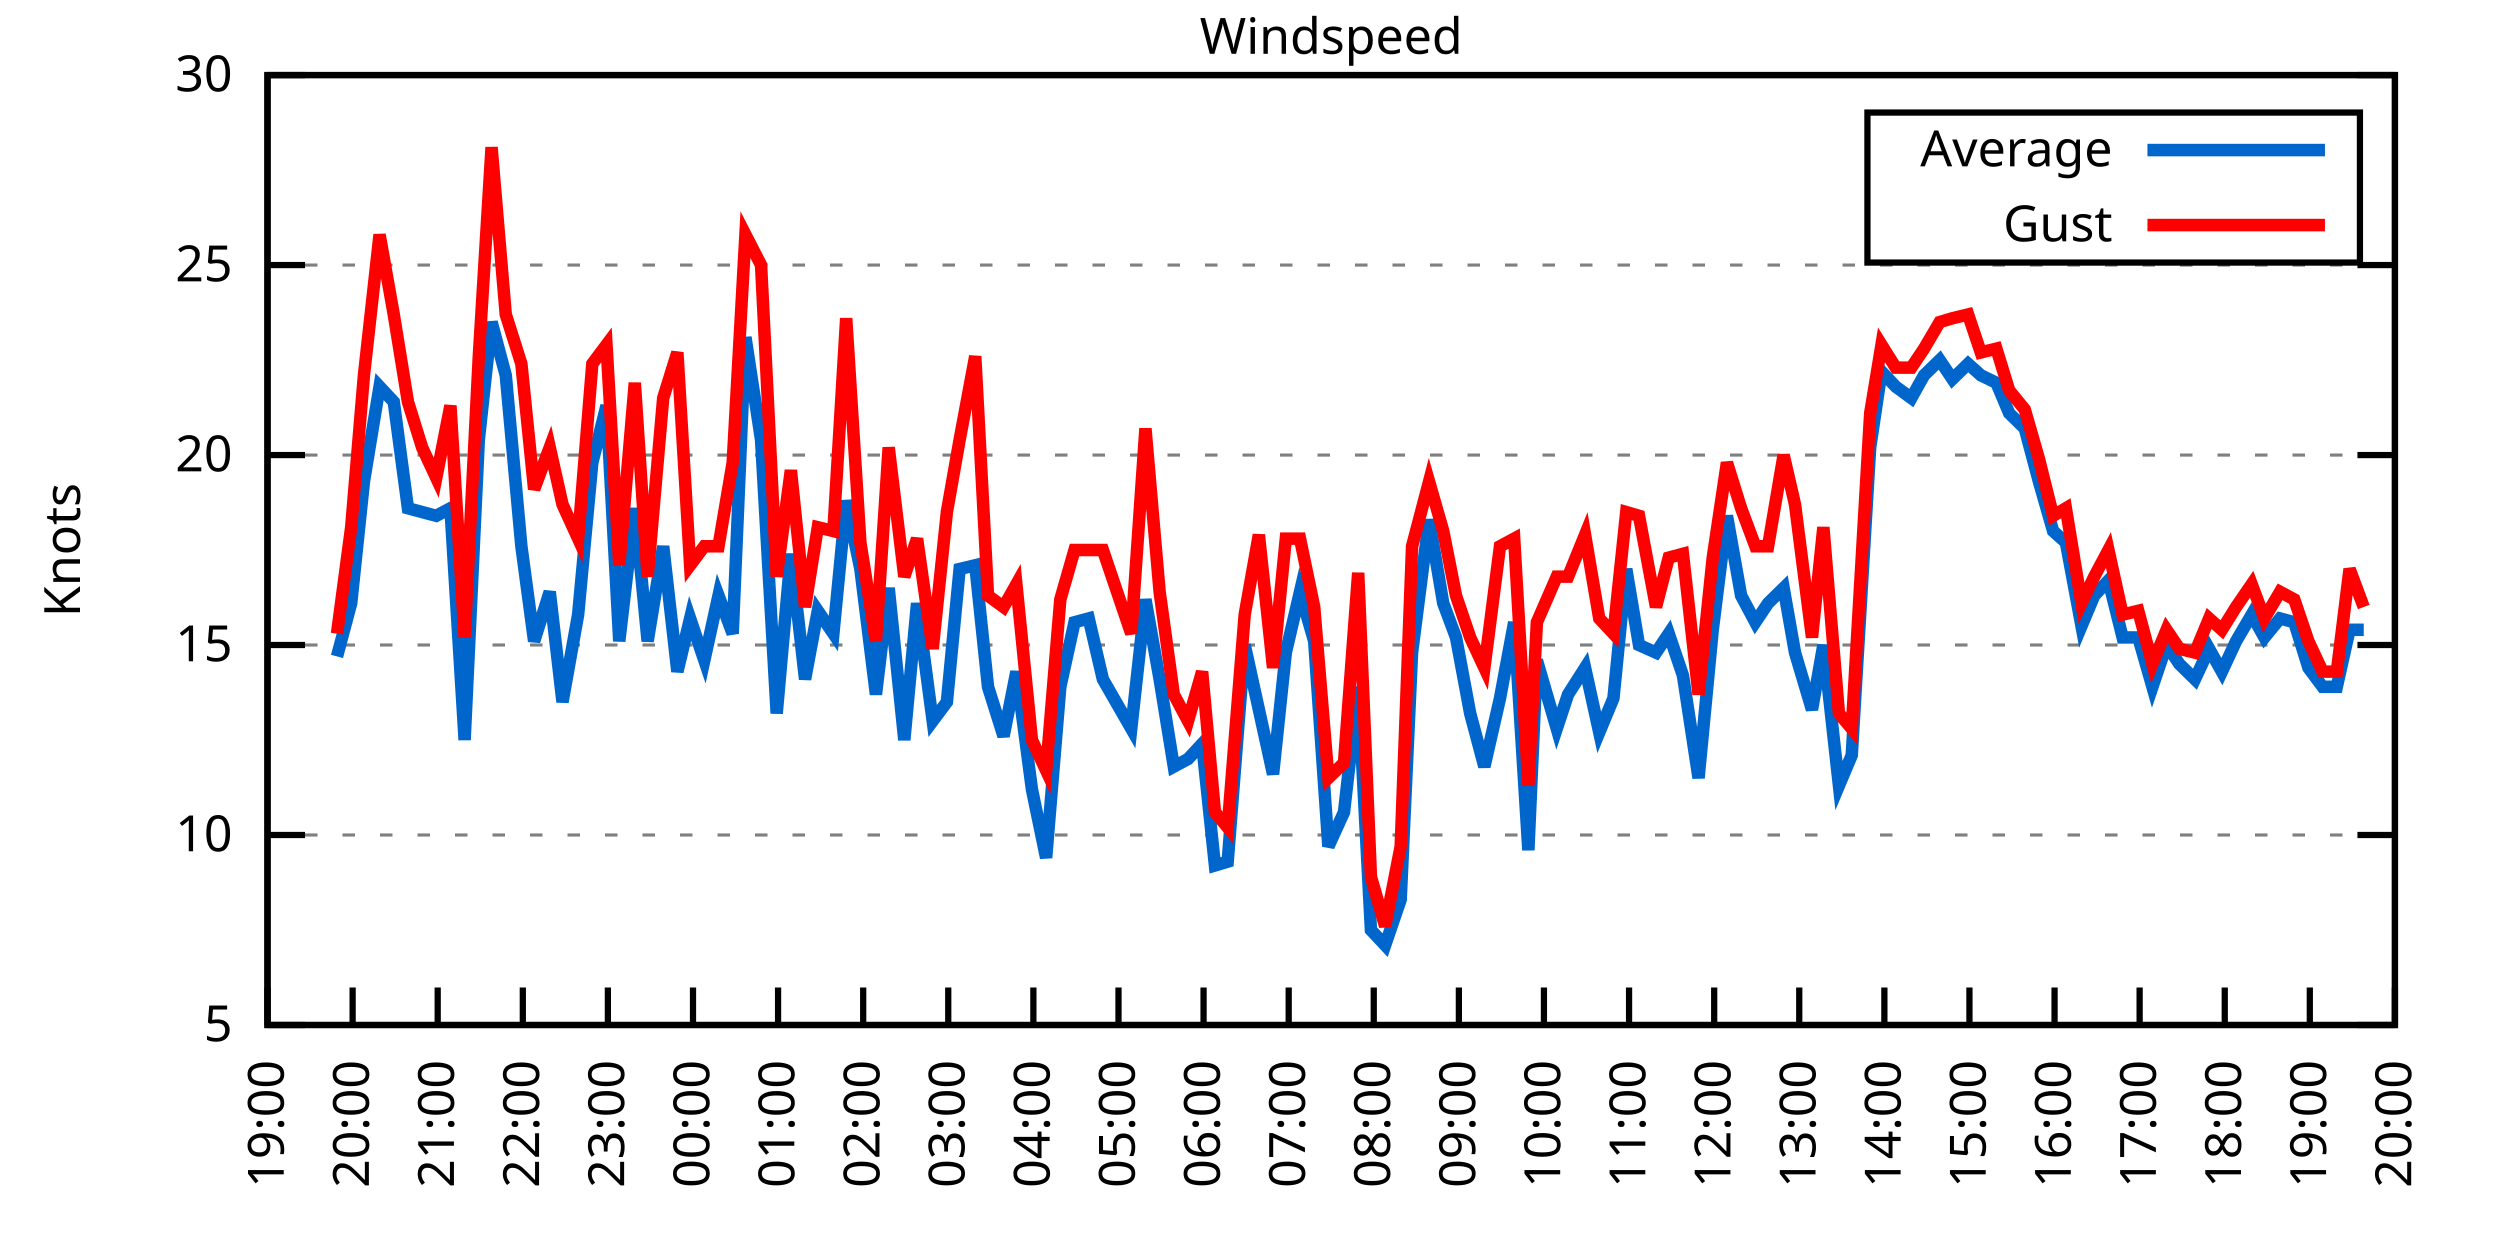
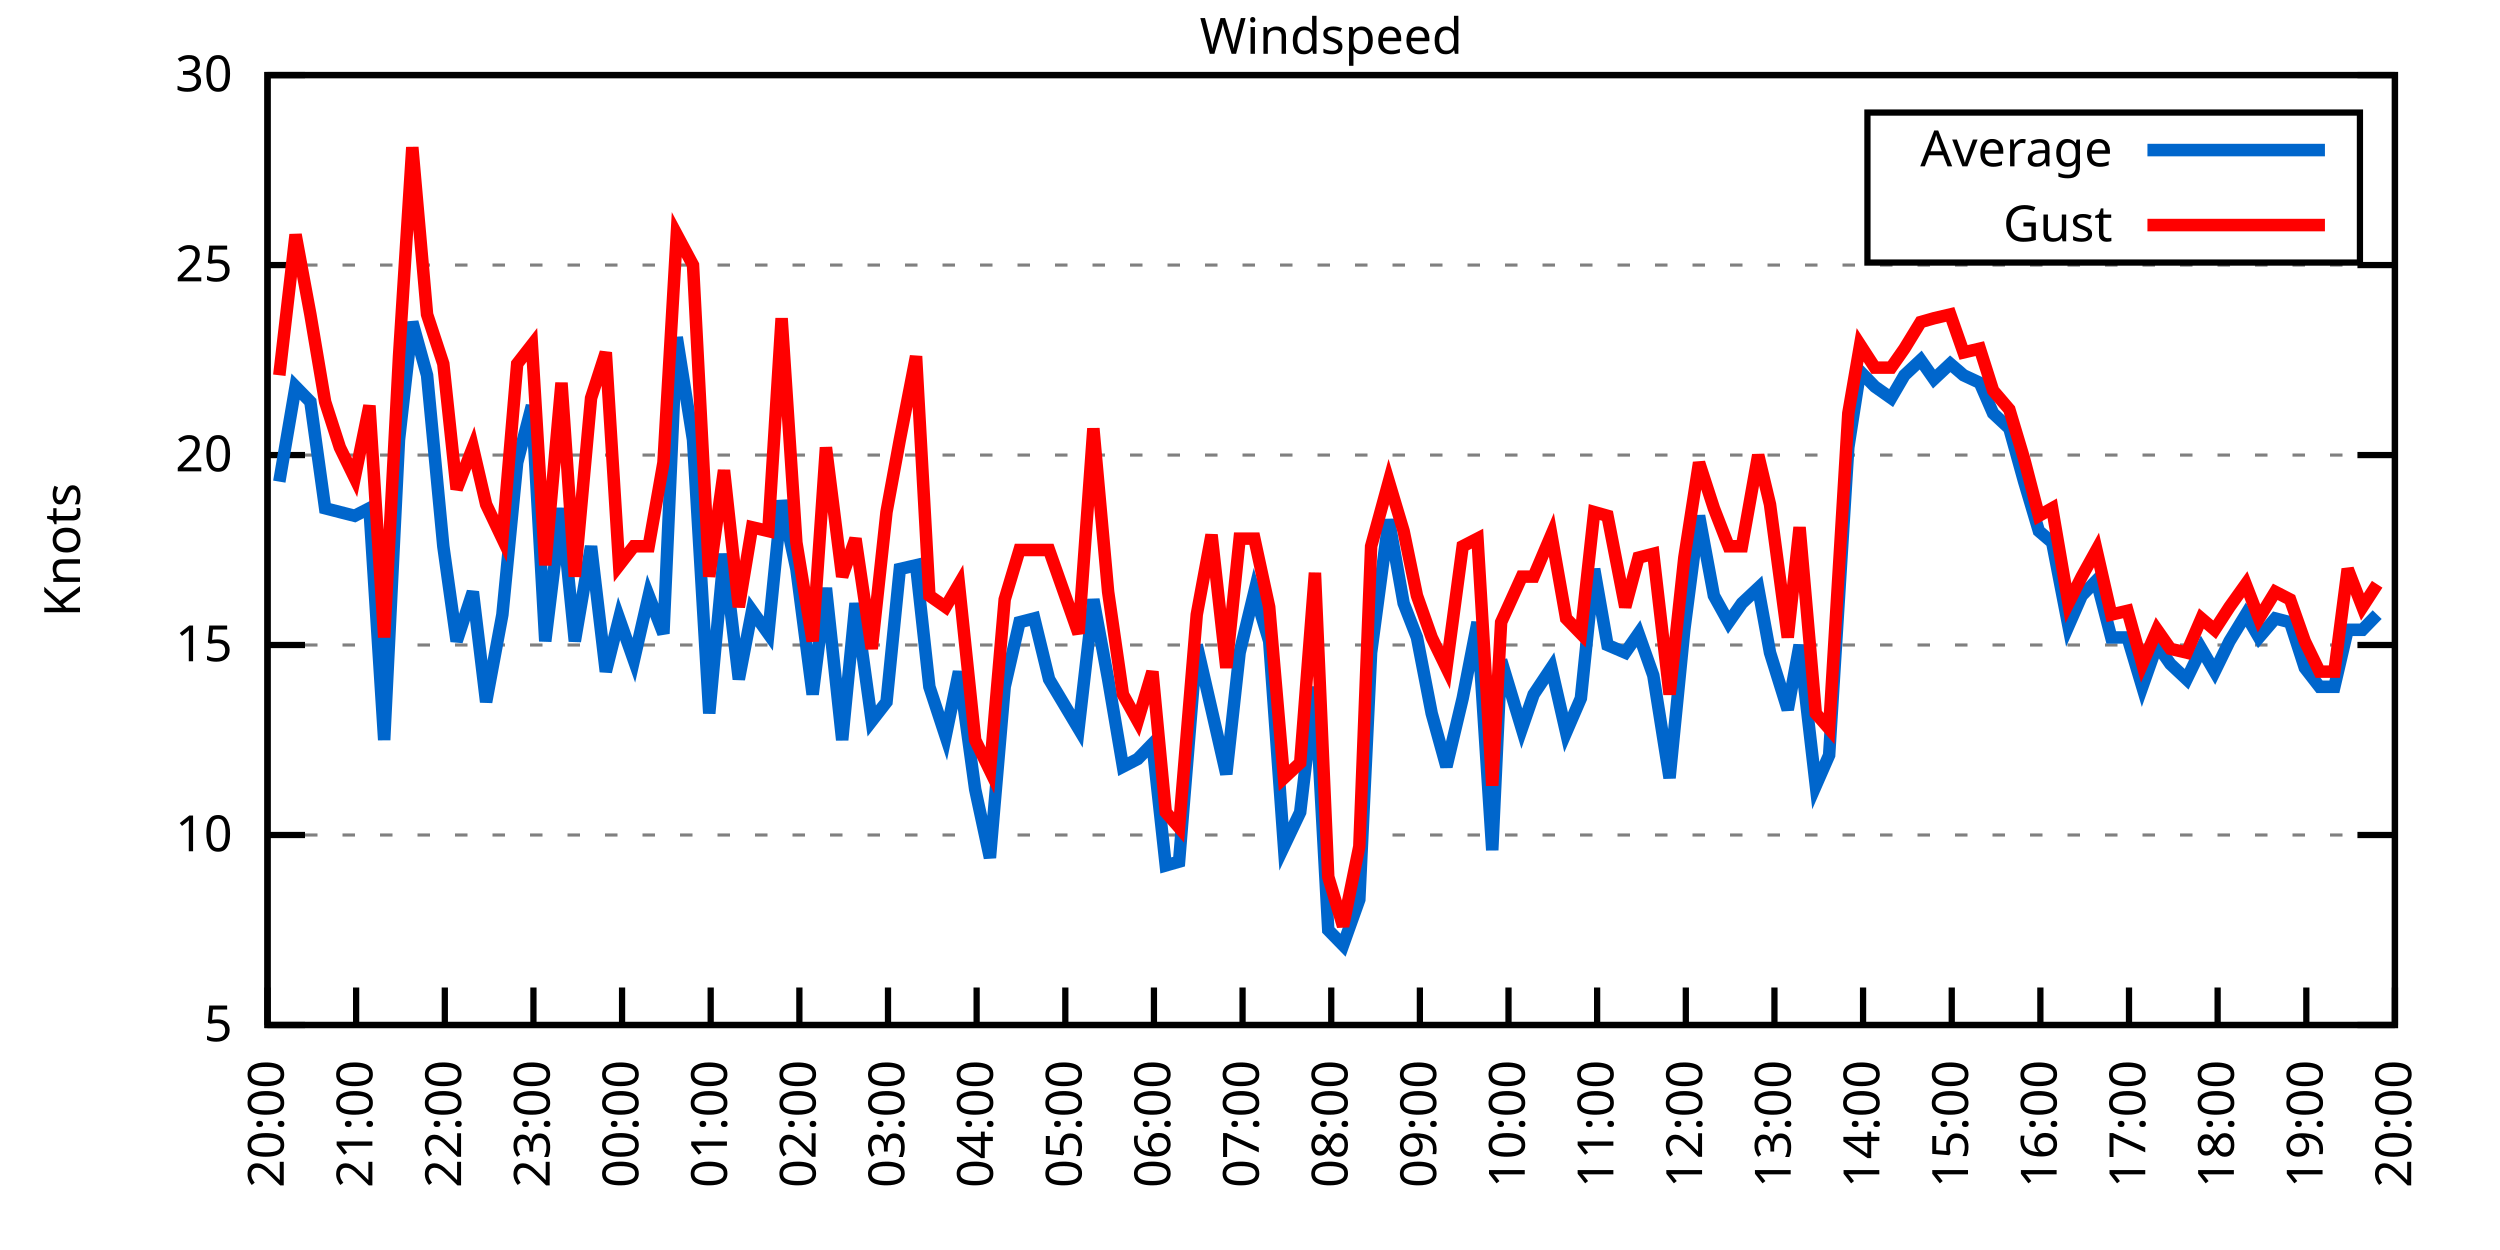
<svg xmlns="http://www.w3.org/2000/svg" xmlns:xlink="http://www.w3.org/1999/xlink" width="400" height="200" viewBox="0 0 400 200">
  <g id="gnuplot_canvas">
    <rect x="0" y="0" width="400" height="200" fill="none" />
    <defs>
      <circle id="gpDot" r="0.5" stroke-width="0.5" stroke="currentColor" />
      <path id="gpPt0" stroke-width="0.333" stroke="currentColor" d="M-1,0 h2 M0,-1 v2" />
      <path id="gpPt1" stroke-width="0.333" stroke="currentColor" d="M-1,-1 L1,1 M1,-1 L-1,1" />
      <path id="gpPt2" stroke-width="0.333" stroke="currentColor" d="M-1,0 L1,0 M0,-1 L0,1 M-1,-1 L1,1 M-1,1 L1,-1" />
      <rect id="gpPt3" stroke-width="0.333" stroke="currentColor" x="-1" y="-1" width="2" height="2" />
      <rect id="gpPt4" stroke-width="0.333" stroke="currentColor" fill="currentColor" x="-1" y="-1" width="2" height="2" />
      <circle id="gpPt5" stroke-width="0.333" stroke="currentColor" cx="0" cy="0" r="1" />
      <use xlink:href="#gpPt5" id="gpPt6" fill="currentColor" stroke="none" />
      <path id="gpPt7" stroke-width="0.333" stroke="currentColor" d="M0,-1.33 L-1.33,0.67 L1.33,0.67 z" />
      <use xlink:href="#gpPt7" id="gpPt8" fill="currentColor" stroke="none" />
      <use xlink:href="#gpPt7" id="gpPt9" stroke="currentColor" transform="rotate(180)" />
      <use xlink:href="#gpPt9" id="gpPt10" fill="currentColor" stroke="none" />
      <use xlink:href="#gpPt3" id="gpPt11" stroke="currentColor" transform="rotate(45)" />
      <use xlink:href="#gpPt11" id="gpPt12" fill="currentColor" stroke="none" />
      <path id="gpPt13" stroke-width="0.333" stroke="currentColor" d="M0,1.330 L1.265,0.411 L0.782,-1.067 L-0.782,-1.076 L-1.265,0.411 z" />
      <use xlink:href="#gpPt13" id="gpPt14" fill="currentColor" stroke="none" />
      <filter id="textbox" filterUnits="objectBoundingBox" x="0" y="0" height="1" width="1">
        <feFlood flood-color="white" flood-opacity="1" result="bgnd" />
        <feComposite in="SourceGraphic" in2="bgnd" operator="atop" />
      </filter>
      <filter id="greybox" filterUnits="objectBoundingBox" x="0" y="0" height="1" width="1">
        <feFlood flood-color="lightgrey" flood-opacity="1" result="grey" />
        <feComposite in="SourceGraphic" in2="grey" operator="atop" />
      </filter>
    </defs>
    <g fill="none" color="white" stroke="currentColor" stroke-width="1.00" stroke-linecap="butt" stroke-linejoin="miter">
</g>
    <g fill="none" color="black" stroke="currentColor" stroke-width="1.00" stroke-linecap="butt" stroke-linejoin="miter">
      <g stroke="none" shape-rendering="crispEdges">
        <polygon fill="rgb(255, 255, 255)" points="42.80,164.00 383.18,164.00 383.18,12.02 42.80,12.02 " />
      </g>
    </g>
    <g fill="none" color="black" stroke="currentColor" stroke-width="1.00" stroke-linecap="butt" stroke-linejoin="miter">
</g>
    <g fill="none" color="black" stroke="black" stroke-width="0.50" stroke-linecap="butt" stroke-linejoin="miter">
</g>
    <g fill="none" color="gray" stroke="currentColor" stroke-width="0.50" stroke-linecap="butt" stroke-linejoin="miter">
      <path stroke="gray" stroke-dasharray="2,4" class="gridline" d="M42.80,164.00 L383.19,164.00  " />
    </g>
    <g fill="none" color="gray" stroke="gray" stroke-width="1.00" stroke-linecap="butt" stroke-linejoin="miter">
</g>
    <g fill="none" color="black" stroke="currentColor" stroke-width="1.00" stroke-linecap="butt" stroke-linejoin="miter">
      <path stroke="black" d="M42.80,164.00 L48.80,164.00 M383.19,164.00 L377.19,164.00  " />
      <g transform="translate(37.20,166.60)" stroke="none" fill="black" font-family="Sans" font-size="8.00" text-anchor="end">
        <text>
          <tspan font-family="Sans"> 5</tspan>
        </text>
      </g>
    </g>
    <g fill="none" color="black" stroke="currentColor" stroke-width="1.00" stroke-linecap="butt" stroke-linejoin="miter">
</g>
    <g fill="none" color="black" stroke="black" stroke-width="0.50" stroke-linecap="butt" stroke-linejoin="miter">
</g>
    <g fill="none" color="gray" stroke="currentColor" stroke-width="0.50" stroke-linecap="butt" stroke-linejoin="miter">
      <path stroke="gray" stroke-dasharray="2,4" class="gridline" d="M42.80,133.60 L383.19,133.60  " />
    </g>
    <g fill="none" color="gray" stroke="gray" stroke-width="1.00" stroke-linecap="butt" stroke-linejoin="miter">
</g>
    <g fill="none" color="black" stroke="currentColor" stroke-width="1.00" stroke-linecap="butt" stroke-linejoin="miter">
      <path stroke="black" d="M42.80,133.60 L48.80,133.60 M383.19,133.60 L377.19,133.60  " />
      <g transform="translate(37.20,136.20)" stroke="none" fill="black" font-family="Sans" font-size="8.00" text-anchor="end">
        <text>
          <tspan font-family="Sans"> 10</tspan>
        </text>
      </g>
    </g>
    <g fill="none" color="black" stroke="currentColor" stroke-width="1.00" stroke-linecap="butt" stroke-linejoin="miter">
</g>
    <g fill="none" color="black" stroke="black" stroke-width="0.50" stroke-linecap="butt" stroke-linejoin="miter">
</g>
    <g fill="none" color="gray" stroke="currentColor" stroke-width="0.50" stroke-linecap="butt" stroke-linejoin="miter">
      <path stroke="gray" stroke-dasharray="2,4" class="gridline" d="M42.80,103.20 L383.19,103.20  " />
    </g>
    <g fill="none" color="gray" stroke="gray" stroke-width="1.00" stroke-linecap="butt" stroke-linejoin="miter">
</g>
    <g fill="none" color="black" stroke="currentColor" stroke-width="1.00" stroke-linecap="butt" stroke-linejoin="miter">
      <path stroke="black" d="M42.80,103.20 L48.80,103.20 M383.19,103.20 L377.19,103.20  " />
      <g transform="translate(37.20,105.80)" stroke="none" fill="black" font-family="Sans" font-size="8.00" text-anchor="end">
        <text>
          <tspan font-family="Sans"> 15</tspan>
        </text>
      </g>
    </g>
    <g fill="none" color="black" stroke="currentColor" stroke-width="1.00" stroke-linecap="butt" stroke-linejoin="miter">
</g>
    <g fill="none" color="black" stroke="black" stroke-width="0.50" stroke-linecap="butt" stroke-linejoin="miter">
</g>
    <g fill="none" color="gray" stroke="currentColor" stroke-width="0.50" stroke-linecap="butt" stroke-linejoin="miter">
      <path stroke="gray" stroke-dasharray="2,4" class="gridline" d="M42.80,72.81 L383.19,72.81  " />
    </g>
    <g fill="none" color="gray" stroke="gray" stroke-width="1.00" stroke-linecap="butt" stroke-linejoin="miter">
</g>
    <g fill="none" color="black" stroke="currentColor" stroke-width="1.00" stroke-linecap="butt" stroke-linejoin="miter">
      <path stroke="black" d="M42.80,72.81 L48.80,72.81 M383.19,72.81 L377.19,72.81  " />
      <g transform="translate(37.20,75.41)" stroke="none" fill="black" font-family="Sans" font-size="8.00" text-anchor="end">
        <text>
          <tspan font-family="Sans"> 20</tspan>
        </text>
      </g>
    </g>
    <g fill="none" color="black" stroke="currentColor" stroke-width="1.00" stroke-linecap="butt" stroke-linejoin="miter">
</g>
    <g fill="none" color="black" stroke="black" stroke-width="0.50" stroke-linecap="butt" stroke-linejoin="miter">
</g>
    <g fill="none" color="gray" stroke="currentColor" stroke-width="0.50" stroke-linecap="butt" stroke-linejoin="miter">
      <path stroke="gray" stroke-dasharray="2,4" class="gridline" d="M42.80,42.41 L383.19,42.41  " />
    </g>
    <g fill="none" color="gray" stroke="gray" stroke-width="1.00" stroke-linecap="butt" stroke-linejoin="miter">
</g>
    <g fill="none" color="black" stroke="currentColor" stroke-width="1.00" stroke-linecap="butt" stroke-linejoin="miter">
      <path stroke="black" d="M42.80,42.41 L48.80,42.41 M383.19,42.41 L377.19,42.41  " />
      <g transform="translate(37.20,45.01)" stroke="none" fill="black" font-family="Sans" font-size="8.00" text-anchor="end">
        <text>
          <tspan font-family="Sans"> 25</tspan>
        </text>
      </g>
    </g>
    <g fill="none" color="black" stroke="currentColor" stroke-width="1.00" stroke-linecap="butt" stroke-linejoin="miter">
</g>
    <g fill="none" color="black" stroke="black" stroke-width="0.50" stroke-linecap="butt" stroke-linejoin="miter">
</g>
    <g fill="none" color="gray" stroke="currentColor" stroke-width="0.50" stroke-linecap="butt" stroke-linejoin="miter">
      <path stroke="gray" stroke-dasharray="2,4" class="gridline" d="M42.80,12.01 L383.19,12.01  " />
    </g>
    <g fill="none" color="gray" stroke="gray" stroke-width="1.00" stroke-linecap="butt" stroke-linejoin="miter">
</g>
    <g fill="none" color="black" stroke="currentColor" stroke-width="1.00" stroke-linecap="butt" stroke-linejoin="miter">
      <path stroke="black" d="M42.80,12.01 L48.80,12.01 M383.19,12.01 L377.19,12.01  " />
      <g transform="translate(37.20,14.61)" stroke="none" fill="black" font-family="Sans" font-size="8.00" text-anchor="end">
        <text>
          <tspan font-family="Sans"> 30</tspan>
        </text>
      </g>
    </g>
    <g fill="none" color="black" stroke="currentColor" stroke-width="1.00" stroke-linecap="butt" stroke-linejoin="miter">
      <path stroke="black" d="M42.80,164.00 L42.80,158.00  " />
      <g transform="translate(45.40,169.60) rotate(270.00)" stroke="none" fill="black" font-family="Sans" font-size="8.00" text-anchor="end">
        <text>
-           <tspan font-family="Sans">19:00</tspan>
-         </text>
-       </g>
-     </g>
-     <g fill="none" color="black" stroke="currentColor" stroke-width="1.00" stroke-linecap="butt" stroke-linejoin="miter">
-       <path stroke="black" d="M56.42,164.00 L56.42,158.00  " />
-       <g transform="translate(59.02,169.60) rotate(270.00)" stroke="none" fill="black" font-family="Sans" font-size="8.00" text-anchor="end">
-         <text>
          <tspan font-family="Sans">20:00</tspan>
        </text>
      </g>
    </g>
    <g fill="none" color="black" stroke="currentColor" stroke-width="1.00" stroke-linecap="butt" stroke-linejoin="miter">
-       <path stroke="black" d="M70.03,164.00 L70.03,158.00  " />
-       <g transform="translate(72.63,169.60) rotate(270.00)" stroke="none" fill="black" font-family="Sans" font-size="8.00" text-anchor="end">
+       <path stroke="black" d="M56.98,164.00 L56.98,158.00  " />
+       <g transform="translate(59.58,169.60) rotate(270.00)" stroke="none" fill="black" font-family="Sans" font-size="8.00" text-anchor="end">
        <text>
          <tspan font-family="Sans">21:00</tspan>
        </text>
      </g>
    </g>
    <g fill="none" color="black" stroke="currentColor" stroke-width="1.00" stroke-linecap="butt" stroke-linejoin="miter">
-       <path stroke="black" d="M83.65,164.00 L83.65,158.00  " />
-       <g transform="translate(86.25,169.60) rotate(270.00)" stroke="none" fill="black" font-family="Sans" font-size="8.00" text-anchor="end">
+       <path stroke="black" d="M71.17,164.00 L71.17,158.00  " />
+       <g transform="translate(73.77,169.60) rotate(270.00)" stroke="none" fill="black" font-family="Sans" font-size="8.00" text-anchor="end">
        <text>
          <tspan font-family="Sans">22:00</tspan>
        </text>
      </g>
    </g>
    <g fill="none" color="black" stroke="currentColor" stroke-width="1.00" stroke-linecap="butt" stroke-linejoin="miter">
-       <path stroke="black" d="M97.26,164.00 L97.26,158.00  " />
-       <g transform="translate(99.86,169.60) rotate(270.00)" stroke="none" fill="black" font-family="Sans" font-size="8.00" text-anchor="end">
+       <path stroke="black" d="M85.35,164.00 L85.35,158.00  " />
+       <g transform="translate(87.95,169.60) rotate(270.00)" stroke="none" fill="black" font-family="Sans" font-size="8.00" text-anchor="end">
        <text>
          <tspan font-family="Sans">23:00</tspan>
        </text>
      </g>
    </g>
    <g fill="none" color="black" stroke="currentColor" stroke-width="1.00" stroke-linecap="butt" stroke-linejoin="miter">
-       <path stroke="black" d="M110.88,164.00 L110.88,158.00  " />
-       <g transform="translate(113.48,169.60) rotate(270.00)" stroke="none" fill="black" font-family="Sans" font-size="8.00" text-anchor="end">
+       <path stroke="black" d="M99.53,164.00 L99.53,158.00  " />
+       <g transform="translate(102.13,169.60) rotate(270.00)" stroke="none" fill="black" font-family="Sans" font-size="8.00" text-anchor="end">
        <text>
          <tspan font-family="Sans">00:00</tspan>
        </text>
      </g>
    </g>
    <g fill="none" color="black" stroke="currentColor" stroke-width="1.00" stroke-linecap="butt" stroke-linejoin="miter">
-       <path stroke="black" d="M124.49,164.00 L124.49,158.00  " />
-       <g transform="translate(127.09,169.60) rotate(270.00)" stroke="none" fill="black" font-family="Sans" font-size="8.00" text-anchor="end">
+       <path stroke="black" d="M113.71,164.00 L113.71,158.00  " />
+       <g transform="translate(116.31,169.60) rotate(270.00)" stroke="none" fill="black" font-family="Sans" font-size="8.00" text-anchor="end">
        <text>
          <tspan font-family="Sans">01:00</tspan>
        </text>
      </g>
    </g>
    <g fill="none" color="black" stroke="currentColor" stroke-width="1.00" stroke-linecap="butt" stroke-linejoin="miter">
-       <path stroke="black" d="M138.11,164.00 L138.11,158.00  " />
-       <g transform="translate(140.71,169.60) rotate(270.00)" stroke="none" fill="black" font-family="Sans" font-size="8.00" text-anchor="end">
+       <path stroke="black" d="M127.90,164.00 L127.90,158.00  " />
+       <g transform="translate(130.50,169.60) rotate(270.00)" stroke="none" fill="black" font-family="Sans" font-size="8.00" text-anchor="end">
        <text>
          <tspan font-family="Sans">02:00</tspan>
        </text>
      </g>
    </g>
    <g fill="none" color="black" stroke="currentColor" stroke-width="1.00" stroke-linecap="butt" stroke-linejoin="miter">
-       <path stroke="black" d="M151.72,164.00 L151.72,158.00  " />
-       <g transform="translate(154.32,169.60) rotate(270.00)" stroke="none" fill="black" font-family="Sans" font-size="8.00" text-anchor="end">
+       <path stroke="black" d="M142.08,164.00 L142.08,158.00  " />
+       <g transform="translate(144.68,169.60) rotate(270.00)" stroke="none" fill="black" font-family="Sans" font-size="8.00" text-anchor="end">
        <text>
          <tspan font-family="Sans">03:00</tspan>
        </text>
      </g>
    </g>
    <g fill="none" color="black" stroke="currentColor" stroke-width="1.00" stroke-linecap="butt" stroke-linejoin="miter">
-       <path stroke="black" d="M165.34,164.00 L165.34,158.00  " />
-       <g transform="translate(167.94,169.60) rotate(270.00)" stroke="none" fill="black" font-family="Sans" font-size="8.00" text-anchor="end">
+       <path stroke="black" d="M156.26,164.00 L156.26,158.00  " />
+       <g transform="translate(158.86,169.60) rotate(270.00)" stroke="none" fill="black" font-family="Sans" font-size="8.00" text-anchor="end">
        <text>
          <tspan font-family="Sans">04:00</tspan>
        </text>
      </g>
    </g>
    <g fill="none" color="black" stroke="currentColor" stroke-width="1.00" stroke-linecap="butt" stroke-linejoin="miter">
-       <path stroke="black" d="M178.96,164.00 L178.96,158.00  " />
-       <g transform="translate(181.56,169.60) rotate(270.00)" stroke="none" fill="black" font-family="Sans" font-size="8.00" text-anchor="end">
+       <path stroke="black" d="M170.45,164.00 L170.45,158.00  " />
+       <g transform="translate(173.05,169.60) rotate(270.00)" stroke="none" fill="black" font-family="Sans" font-size="8.00" text-anchor="end">
        <text>
          <tspan font-family="Sans">05:00</tspan>
        </text>
      </g>
    </g>
    <g fill="none" color="black" stroke="currentColor" stroke-width="1.00" stroke-linecap="butt" stroke-linejoin="miter">
-       <path stroke="black" d="M192.57,164.00 L192.57,158.00  " />
-       <g transform="translate(195.17,169.60) rotate(270.00)" stroke="none" fill="black" font-family="Sans" font-size="8.00" text-anchor="end">
+       <path stroke="black" d="M184.63,164.00 L184.63,158.00  " />
+       <g transform="translate(187.23,169.60) rotate(270.00)" stroke="none" fill="black" font-family="Sans" font-size="8.00" text-anchor="end">
        <text>
          <tspan font-family="Sans">06:00</tspan>
        </text>
      </g>
    </g>
    <g fill="none" color="black" stroke="currentColor" stroke-width="1.00" stroke-linecap="butt" stroke-linejoin="miter">
-       <path stroke="black" d="M206.19,164.00 L206.19,158.00  " />
-       <g transform="translate(208.79,169.60) rotate(270.00)" stroke="none" fill="black" font-family="Sans" font-size="8.00" text-anchor="end">
+       <path stroke="black" d="M198.81,164.00 L198.81,158.00  " />
+       <g transform="translate(201.41,169.60) rotate(270.00)" stroke="none" fill="black" font-family="Sans" font-size="8.00" text-anchor="end">
        <text>
          <tspan font-family="Sans">07:00</tspan>
        </text>
      </g>
    </g>
    <g fill="none" color="black" stroke="currentColor" stroke-width="1.00" stroke-linecap="butt" stroke-linejoin="miter">
-       <path stroke="black" d="M219.80,164.00 L219.80,158.00  " />
-       <g transform="translate(222.40,169.60) rotate(270.00)" stroke="none" fill="black" font-family="Sans" font-size="8.00" text-anchor="end">
+       <path stroke="black" d="M213.00,164.00 L213.00,158.00  " />
+       <g transform="translate(215.60,169.60) rotate(270.00)" stroke="none" fill="black" font-family="Sans" font-size="8.00" text-anchor="end">
        <text>
          <tspan font-family="Sans">08:00</tspan>
        </text>
      </g>
    </g>
    <g fill="none" color="black" stroke="currentColor" stroke-width="1.00" stroke-linecap="butt" stroke-linejoin="miter">
-       <path stroke="black" d="M233.42,164.00 L233.42,158.00  " />
-       <g transform="translate(236.02,169.60) rotate(270.00)" stroke="none" fill="black" font-family="Sans" font-size="8.00" text-anchor="end">
+       <path stroke="black" d="M227.18,164.00 L227.18,158.00  " />
+       <g transform="translate(229.78,169.60) rotate(270.00)" stroke="none" fill="black" font-family="Sans" font-size="8.00" text-anchor="end">
        <text>
          <tspan font-family="Sans">09:00</tspan>
        </text>
      </g>
    </g>
    <g fill="none" color="black" stroke="currentColor" stroke-width="1.00" stroke-linecap="butt" stroke-linejoin="miter">
-       <path stroke="black" d="M247.03,164.00 L247.03,158.00  " />
-       <g transform="translate(249.63,169.60) rotate(270.00)" stroke="none" fill="black" font-family="Sans" font-size="8.00" text-anchor="end">
+       <path stroke="black" d="M241.36,164.00 L241.36,158.00  " />
+       <g transform="translate(243.96,169.60) rotate(270.00)" stroke="none" fill="black" font-family="Sans" font-size="8.00" text-anchor="end">
        <text>
          <tspan font-family="Sans">10:00</tspan>
        </text>
      </g>
    </g>
    <g fill="none" color="black" stroke="currentColor" stroke-width="1.00" stroke-linecap="butt" stroke-linejoin="miter">
-       <path stroke="black" d="M260.65,164.00 L260.65,158.00  " />
-       <g transform="translate(263.25,169.60) rotate(270.00)" stroke="none" fill="black" font-family="Sans" font-size="8.00" text-anchor="end">
+       <path stroke="black" d="M255.54,164.00 L255.54,158.00  " />
+       <g transform="translate(258.14,169.60) rotate(270.00)" stroke="none" fill="black" font-family="Sans" font-size="8.00" text-anchor="end">
        <text>
          <tspan font-family="Sans">11:00</tspan>
        </text>
      </g>
    </g>
    <g fill="none" color="black" stroke="currentColor" stroke-width="1.00" stroke-linecap="butt" stroke-linejoin="miter">
-       <path stroke="black" d="M274.27,164.00 L274.27,158.00  " />
-       <g transform="translate(276.87,169.60) rotate(270.00)" stroke="none" fill="black" font-family="Sans" font-size="8.00" text-anchor="end">
+       <path stroke="black" d="M269.73,164.00 L269.73,158.00  " />
+       <g transform="translate(272.33,169.60) rotate(270.00)" stroke="none" fill="black" font-family="Sans" font-size="8.00" text-anchor="end">
        <text>
          <tspan font-family="Sans">12:00</tspan>
        </text>
      </g>
    </g>
    <g fill="none" color="black" stroke="currentColor" stroke-width="1.00" stroke-linecap="butt" stroke-linejoin="miter">
-       <path stroke="black" d="M287.88,164.00 L287.88,158.00  " />
-       <g transform="translate(290.48,169.60) rotate(270.00)" stroke="none" fill="black" font-family="Sans" font-size="8.00" text-anchor="end">
+       <path stroke="black" d="M283.91,164.00 L283.91,158.00  " />
+       <g transform="translate(286.51,169.60) rotate(270.00)" stroke="none" fill="black" font-family="Sans" font-size="8.00" text-anchor="end">
        <text>
          <tspan font-family="Sans">13:00</tspan>
        </text>
      </g>
    </g>
    <g fill="none" color="black" stroke="currentColor" stroke-width="1.00" stroke-linecap="butt" stroke-linejoin="miter">
-       <path stroke="black" d="M301.50,164.00 L301.50,158.00  " />
-       <g transform="translate(304.10,169.60) rotate(270.00)" stroke="none" fill="black" font-family="Sans" font-size="8.00" text-anchor="end">
+       <path stroke="black" d="M298.09,164.00 L298.09,158.00  " />
+       <g transform="translate(300.69,169.60) rotate(270.00)" stroke="none" fill="black" font-family="Sans" font-size="8.00" text-anchor="end">
        <text>
          <tspan font-family="Sans">14:00</tspan>
        </text>
      </g>
    </g>
    <g fill="none" color="black" stroke="currentColor" stroke-width="1.00" stroke-linecap="butt" stroke-linejoin="miter">
-       <path stroke="black" d="M315.11,164.00 L315.11,158.00  " />
-       <g transform="translate(317.71,169.60) rotate(270.00)" stroke="none" fill="black" font-family="Sans" font-size="8.00" text-anchor="end">
+       <path stroke="black" d="M312.28,164.00 L312.28,158.00  " />
+       <g transform="translate(314.88,169.60) rotate(270.00)" stroke="none" fill="black" font-family="Sans" font-size="8.00" text-anchor="end">
        <text>
          <tspan font-family="Sans">15:00</tspan>
        </text>
      </g>
    </g>
    <g fill="none" color="black" stroke="currentColor" stroke-width="1.00" stroke-linecap="butt" stroke-linejoin="miter">
-       <path stroke="black" d="M328.73,164.00 L328.73,158.00  " />
-       <g transform="translate(331.33,169.60) rotate(270.00)" stroke="none" fill="black" font-family="Sans" font-size="8.00" text-anchor="end">
+       <path stroke="black" d="M326.46,164.00 L326.46,158.00  " />
+       <g transform="translate(329.06,169.60) rotate(270.00)" stroke="none" fill="black" font-family="Sans" font-size="8.00" text-anchor="end">
        <text>
          <tspan font-family="Sans">16:00</tspan>
        </text>
      </g>
    </g>
    <g fill="none" color="black" stroke="currentColor" stroke-width="1.00" stroke-linecap="butt" stroke-linejoin="miter">
-       <path stroke="black" d="M342.34,164.00 L342.34,158.00  " />
-       <g transform="translate(344.94,169.60) rotate(270.00)" stroke="none" fill="black" font-family="Sans" font-size="8.00" text-anchor="end">
+       <path stroke="black" d="M340.64,164.00 L340.64,158.00  " />
+       <g transform="translate(343.24,169.60) rotate(270.00)" stroke="none" fill="black" font-family="Sans" font-size="8.00" text-anchor="end">
        <text>
          <tspan font-family="Sans">17:00</tspan>
        </text>
      </g>
    </g>
    <g fill="none" color="black" stroke="currentColor" stroke-width="1.00" stroke-linecap="butt" stroke-linejoin="miter">
-       <path stroke="black" d="M355.96,164.00 L355.96,158.00  " />
-       <g transform="translate(358.56,169.60) rotate(270.00)" stroke="none" fill="black" font-family="Sans" font-size="8.00" text-anchor="end">
+       <path stroke="black" d="M354.82,164.00 L354.82,158.00  " />
+       <g transform="translate(357.42,169.60) rotate(270.00)" stroke="none" fill="black" font-family="Sans" font-size="8.00" text-anchor="end">
        <text>
          <tspan font-family="Sans">18:00</tspan>
        </text>
      </g>
    </g>
    <g fill="none" color="black" stroke="currentColor" stroke-width="1.00" stroke-linecap="butt" stroke-linejoin="miter">
-       <path stroke="black" d="M369.57,164.00 L369.57,158.00  " />
-       <g transform="translate(372.17,169.60) rotate(270.00)" stroke="none" fill="black" font-family="Sans" font-size="8.00" text-anchor="end">
+       <path stroke="black" d="M369.01,164.00 L369.01,158.00  " />
+       <g transform="translate(371.61,169.60) rotate(270.00)" stroke="none" fill="black" font-family="Sans" font-size="8.00" text-anchor="end">
        <text>
          <tspan font-family="Sans">19:00</tspan>
        </text>
      </g>
    </g>
    <g fill="none" color="black" stroke="currentColor" stroke-width="1.00" stroke-linecap="butt" stroke-linejoin="miter">
      <path stroke="black" d="M383.19,164.00 L383.19,158.00  " />
      <g transform="translate(385.79,169.60) rotate(270.00)" stroke="none" fill="black" font-family="Sans" font-size="8.00" text-anchor="end">
        <text>
          <tspan font-family="Sans">20:00</tspan>
        </text>
      </g>
    </g>
    <g fill="none" color="black" stroke="currentColor" stroke-width="1.00" stroke-linecap="butt" stroke-linejoin="miter">
</g>
    <g fill="none" color="black" stroke="currentColor" stroke-width="1.00" stroke-linecap="butt" stroke-linejoin="miter">
      <path stroke="black" d="M42.80,12.01 L42.80,164.00 L383.19,164.00 L383.19,12.01 L42.80,12.01 Z  " />
    </g>
    <g fill="none" color="black" stroke="currentColor" stroke-width="1.00" stroke-linecap="butt" stroke-linejoin="miter">
</g>
    <g fill="none" color="black" stroke="currentColor" stroke-width="1.00" stroke-linecap="butt" stroke-linejoin="miter">
      <path stroke="black" d="M298.79,42.01 L298.79,18.01 L377.59,18.01 L377.59,42.01 L298.79,42.01 Z  " />
    </g>
    <g id="Windspeed_plot_1">
      <g fill="none" color="white" stroke="black" stroke-width="2.00" stroke-linecap="butt" stroke-linejoin="miter">
</g>
      <g fill="none" color="black" stroke="currentColor" stroke-width="2.00" stroke-linecap="butt" stroke-linejoin="miter">
        <g transform="translate(337.99,26.61)" stroke="none" fill="black" font-family="Sans" font-size="8.00" text-anchor="end">
          <text>
            <tspan font-family="Sans">Average</tspan>
          </text>
        </g>
      </g>
      <g fill="none" color="black" stroke="currentColor" stroke-width="2.00" stroke-linecap="butt" stroke-linejoin="miter">
-         <path stroke="rgb(  0, 102, 204)" d="M343.59,24.01 L371.99,24.01 M53.92,105.03 L56.19,96.52 L58.23,77.06 L60.73,61.86 L63.00,64.29 L65.27,81.32   L67.54,81.93 L69.80,82.53 L72.07,81.32 L74.34,118.40 L76.61,70.37 L78.65,51.53 L80.92,60.04 L83.42,87.40   L85.46,102.60 L87.96,94.69 L90.00,112.32 L92.50,98.34 L94.77,74.02 L97.04,64.90 L99.08,102.60 L101.57,81.32   L103.62,102.60 L106.11,87.40 L108.38,107.46 L110.42,98.95 L112.69,105.64 L114.96,95.30 L117.23,101.38 L119.27,53.96   L121.77,70.37 L124.27,114.15 L126.54,88.61 L128.81,108.68 L130.85,97.73 L133.34,101.38 L135.39,80.10 L137.66,91.04   L140.15,111.11 L142.19,94.08 L144.69,118.40 L146.73,96.52 L149.23,115.36 L151.50,112.32 L153.54,91.04 L156.04,90.44   L158.08,109.89 L160.57,117.80 L162.62,107.46 L165.11,126.31 L167.38,137.25 L169.65,109.89 L171.92,99.56 L174.19,98.95   L176.46,108.68 L181.00,116.58 L183.27,95.91 L185.54,108.68 L187.81,122.66 L190.08,121.44 L192.34,119.01 L194.39,138.47   L196.43,137.86 L199.15,103.20 L201.42,113.54 L203.69,123.87 L205.73,104.42 L208.00,94.69 L210.27,102.60 L212.54,135.43   L215.04,129.95 L217.31,109.89 L219.35,148.80 L221.62,151.23 L224.11,143.94 L225.93,104.42 L228.65,83.14 L230.92,96.52   L232.96,101.99 L235.23,114.15 L237.50,122.66 L240.00,111.72 L242.27,99.56 L244.54,136.03 L245.90,105.64 L249.08,116.58   L250.89,111.11 L253.61,106.85 L255.88,117.19 L258.15,111.72 L260.20,91.04 L262.24,103.20 L264.96,104.42 L267.00,101.38   L269.27,108.07 L271.77,124.48 L274.04,100.77 L276.31,82.53 L278.58,95.30 L280.85,99.56 L282.89,96.52 L285.38,94.08   L287.20,104.42 L289.92,113.54 L291.74,103.20 L294.23,125.70 L296.28,120.83 L299.23,71.59 L301.04,59.43 L303.31,61.86   L305.81,63.69 L307.85,60.04 L310.35,57.61 L312.39,60.65 L314.89,58.21 L316.93,60.04 L319.42,61.25 L321.47,66.12   L323.96,68.55 L326.23,77.06 L328.50,84.97 L330.54,86.79 L333.04,100.16 L335.08,95.30 L337.35,92.87 L339.62,101.99   L342.12,101.99 L344.39,109.89 L346.65,103.20 L348.70,106.24 L351.19,108.68 L353.46,103.81 L355.50,107.46 L357.77,102.60   L360.27,98.34 L362.31,101.99 L364.81,98.95 L367.08,99.56 L369.35,106.85 L371.62,109.89 L373.89,109.89 L375.93,100.77   L378.20,100.77  " />
+         <path stroke="rgb(  0, 102, 204)" d="M343.59,24.01 L371.99,24.01 M44.69,77.06 L47.29,61.86 L49.66,64.29 L52.02,81.32 L54.38,81.93 L56.75,82.53   L59.11,81.32 L61.47,118.40 L63.84,70.37 L65.97,51.53 L68.33,60.04 L70.93,87.40 L73.06,102.60 L75.66,94.69   L77.78,112.32 L80.38,98.34 L82.75,74.02 L85.11,64.90 L87.24,102.60 L89.84,81.32 L91.97,102.60 L94.57,87.40   L96.93,107.46 L99.06,98.95 L101.42,105.64 L103.79,95.30 L106.15,101.38 L108.28,53.96 L110.88,70.37 L113.48,114.15   L115.84,88.61 L118.21,108.68 L120.33,97.73 L122.93,101.38 L125.06,80.10 L127.42,91.04 L130.02,111.11 L132.15,94.08   L134.75,118.40 L136.88,96.52 L139.48,115.36 L141.84,112.32 L143.97,91.04 L146.57,90.44 L148.70,109.89 L151.30,117.80   L153.43,107.46 L156.03,126.31 L158.39,137.25 L160.75,109.89 L163.12,99.56 L165.48,98.95 L167.85,108.68 L172.57,116.58   L174.94,95.91 L177.30,108.68 L179.67,122.66 L182.03,121.44 L184.39,119.01 L186.52,138.47 L188.65,137.86 L191.48,103.20   L193.85,113.54 L196.21,123.87 L198.34,104.42 L200.70,94.69 L203.07,102.60 L205.43,135.43 L208.03,129.95 L210.39,109.89   L212.52,148.80 L214.89,151.23 L217.49,143.94 L219.38,104.42 L222.21,83.14 L224.58,96.52 L226.71,101.99 L229.07,114.15   L231.43,122.66 L234.03,111.72 L236.40,99.56 L238.76,136.03 L240.18,105.64 L243.49,116.58 L245.38,111.11 L248.22,106.85   L250.58,117.19 L252.94,111.72 L255.07,91.04 L257.20,103.20 L260.04,104.42 L262.16,101.38 L264.53,108.07 L267.13,124.48   L269.49,100.77 L271.85,82.53 L274.22,95.30 L276.58,99.56 L278.71,96.52 L281.31,94.08 L283.20,104.42 L286.04,113.54   L287.93,103.20 L290.53,125.70 L292.66,120.83 L295.73,71.59 L297.62,59.43 L299.98,61.86 L302.58,63.69 L304.71,60.04   L307.31,57.61 L309.44,60.65 L312.04,58.21 L314.17,60.04 L316.77,61.25 L318.89,66.12 L321.49,68.55 L323.86,77.06   L326.22,84.97 L328.35,86.79 L330.95,100.16 L333.08,95.30 L335.44,92.87 L337.80,101.99 L340.40,101.99 L342.77,109.89   L345.13,103.20 L347.26,106.24 L349.86,108.68 L352.22,103.81 L354.35,107.46 L356.72,102.60 L359.32,98.34 L361.44,101.99   L364.04,98.95 L366.41,99.56 L368.77,106.85 L371.13,109.89 L373.50,109.89 L375.63,100.77 L377.99,100.77 L380.35,98.34    " />
      </g>
    </g>
    <g id="Windspeed_plot_2">
      <g fill="none" color="black" stroke="currentColor" stroke-width="2.00" stroke-linecap="butt" stroke-linejoin="miter">
        <g transform="translate(337.99,38.61)" stroke="none" fill="black" font-family="Sans" font-size="8.00" text-anchor="end">
          <text>
            <tspan font-family="Sans">Gust</tspan>
          </text>
        </g>
      </g>
      <g fill="none" color="black" stroke="currentColor" stroke-width="2.00" stroke-linecap="butt" stroke-linejoin="miter">
-         <path stroke="rgb(255,   0,   0)" d="M343.59,36.01 L371.99,36.01 M53.92,101.38 L56.19,84.36 L58.23,60.04 L60.73,37.54 L63.00,50.31 L65.27,64.29   L67.54,71.59 L69.80,76.45 L72.07,64.90 L74.34,101.99 L76.61,57.00 L78.65,23.56 L80.92,50.31 L83.42,58.21   L85.46,78.28 L87.96,71.59 L90.00,80.71 L92.50,86.18 L94.77,58.21 L97.04,55.18 L99.08,90.44 L101.57,61.25   L103.62,92.26 L106.11,63.69 L108.38,56.39 L110.42,90.44 L112.69,87.40 L114.96,87.40 L117.23,74.02 L119.27,37.54   L121.77,42.41 L124.27,92.26 L126.54,75.24 L128.81,97.12 L130.85,84.36 L133.34,84.97 L135.39,50.92 L137.66,86.79   L140.15,102.60 L142.19,71.59 L144.69,92.26 L146.73,86.18 L149.23,103.81 L151.50,81.93 L153.54,70.37 L156.04,57.00   L158.08,95.30 L160.57,97.12 L162.62,93.48 L165.11,118.40 L167.38,123.27 L169.65,95.91 L171.92,88.00 L174.19,88.00   L176.46,88.00 L181.00,101.38 L183.27,68.55 L185.54,94.69 L187.81,111.11 L190.08,115.36 L192.34,107.46 L194.39,129.95   L196.43,132.39 L199.15,98.34 L201.42,85.57 L203.69,106.85 L205.73,86.18 L208.00,86.18 L210.27,97.12 L212.54,124.48   L215.04,122.05 L217.31,91.65 L219.35,140.29 L221.62,148.19 L224.11,135.43 L225.93,87.40 L228.65,77.06 L230.92,84.97   L232.96,95.30 L235.23,101.99 L237.50,106.85 L240.00,87.40 L242.27,86.18 L244.54,125.70 L245.90,99.56 L249.08,92.26   L250.89,92.26 L253.61,85.57 L255.88,98.95 L258.15,101.38 L260.20,81.93 L262.24,82.53 L264.96,97.12 L267.00,89.22   L269.27,88.61 L271.77,111.11 L274.04,89.22 L276.31,74.02 L278.58,81.32 L280.85,87.40 L282.89,87.40 L285.38,72.81   L287.20,80.71 L289.92,101.99 L291.74,84.36 L294.23,114.15 L296.28,116.58 L299.23,66.12 L301.04,55.18 L303.31,58.82   L305.81,58.82 L307.85,55.78 L310.35,51.53 L312.39,50.92 L314.89,50.31 L316.93,56.39 L319.42,55.78 L321.47,62.47   L323.96,65.51 L326.23,73.41 L328.50,82.53 L330.54,81.32 L333.04,96.52 L335.08,92.26 L337.35,88.00 L339.62,98.34   L342.12,97.73 L344.39,106.24 L346.65,100.77 L348.70,103.81 L351.19,104.42 L353.46,98.95 L355.50,100.77 L357.77,97.12   L360.27,93.48 L362.31,98.95 L364.81,94.69 L367.08,95.91 L369.35,102.60 L371.62,107.46 L373.89,107.46 L375.93,91.04   L378.20,97.12  " />
+         <path stroke="rgb(255,   0,   0)" d="M343.59,36.01 L371.99,36.01 M44.69,60.04 L47.29,37.54 L49.66,50.31 L52.02,64.29 L54.38,71.59 L56.75,76.45   L59.11,64.90 L61.47,101.99 L63.84,57.00 L65.97,23.56 L68.33,50.31 L70.93,58.21 L73.06,78.28 L75.66,71.59   L77.78,80.71 L80.38,86.18 L82.75,58.21 L85.11,55.18 L87.24,90.44 L89.84,61.25 L91.97,92.26 L94.57,63.69   L96.93,56.39 L99.06,90.44 L101.42,87.40 L103.79,87.40 L106.15,74.02 L108.28,37.54 L110.88,42.41 L113.48,92.26   L115.84,75.24 L118.21,97.12 L120.33,84.36 L122.93,84.97 L125.06,50.92 L127.42,86.79 L130.02,102.60 L132.15,71.59   L134.75,92.26 L136.88,86.18 L139.48,103.81 L141.84,81.93 L143.97,70.37 L146.57,57.00 L148.70,95.30 L151.30,97.12   L153.43,93.48 L156.03,118.40 L158.39,123.27 L160.75,95.91 L163.12,88.00 L165.48,88.00 L167.85,88.00 L172.57,101.38   L174.94,68.55 L177.30,94.69 L179.67,111.11 L182.03,115.36 L184.39,107.46 L186.52,129.95 L188.65,132.39 L191.48,98.34   L193.85,85.57 L196.21,106.85 L198.34,86.18 L200.70,86.18 L203.07,97.12 L205.43,124.48 L208.03,122.05 L210.39,91.65   L212.52,140.29 L214.89,148.19 L217.49,135.43 L219.38,87.40 L222.21,77.06 L224.58,84.97 L226.71,95.30 L229.07,101.99   L231.43,106.85 L234.03,87.40 L236.40,86.18 L238.76,125.70 L240.18,99.56 L243.49,92.26 L245.38,92.26 L248.22,85.57   L250.58,98.95 L252.94,101.38 L255.07,81.93 L257.20,82.53 L260.04,97.12 L262.16,89.22 L264.53,88.61 L267.13,111.11   L269.49,89.22 L271.85,74.02 L274.22,81.32 L276.58,87.40 L278.71,87.40 L281.31,72.81 L283.20,80.71 L286.04,101.99   L287.93,84.36 L290.53,114.15 L292.66,116.58 L295.73,66.12 L297.62,55.18 L299.98,58.82 L302.58,58.82 L304.71,55.78   L307.31,51.53 L309.44,50.92 L312.04,50.31 L314.17,56.39 L316.77,55.78 L318.89,62.47 L321.49,65.51 L323.86,73.41   L326.22,82.53 L328.35,81.32 L330.95,96.52 L333.08,92.26 L335.44,88.00 L337.80,98.34 L340.40,97.73 L342.77,106.24   L345.13,100.77 L347.26,103.81 L349.86,104.42 L352.22,98.95 L354.35,100.77 L356.72,97.12 L359.32,93.48 L361.44,98.95   L364.04,94.69 L366.41,95.91 L368.77,102.60 L371.13,107.46 L373.50,107.46 L375.63,91.04 L377.99,97.12 L380.35,93.48    " />
      </g>
    </g>
    <g fill="none" color="black" stroke="currentColor" stroke-width="2.00" stroke-linecap="butt" stroke-linejoin="miter">
</g>
    <g fill="none" color="black" stroke="black" stroke-width="1.00" stroke-linecap="butt" stroke-linejoin="miter">
</g>
    <g fill="none" color="black" stroke="currentColor" stroke-width="1.00" stroke-linecap="butt" stroke-linejoin="miter">
      <path stroke="black" d="M42.80,12.01 L42.80,164.00 L383.19,164.00 L383.19,12.01 L42.80,12.01 Z  " />
      <g transform="translate(12.80,88.01) rotate(270.00)" stroke="none" fill="black" font-family="Sans" font-size="8.00" text-anchor="middle">
        <text>
          <tspan font-family="Sans">Knots</tspan>
        </text>
      </g>
    </g>
    <g fill="none" color="black" stroke="currentColor" stroke-width="1.00" stroke-linecap="butt" stroke-linejoin="miter">
</g>
    <g fill="none" color="black" stroke="currentColor" stroke-width="1.00" stroke-linecap="butt" stroke-linejoin="miter">
      <g transform="translate(212.99,8.61)" stroke="none" fill="black" font-family="Sans" font-size="8.00" text-anchor="middle">
        <text>
          <tspan font-family="Sans">Windspeed</tspan>
        </text>
      </g>
    </g>
    <g fill="none" color="black" stroke="currentColor" stroke-width="1.00" stroke-linecap="butt" stroke-linejoin="miter">
</g>
  </g>
</svg>
